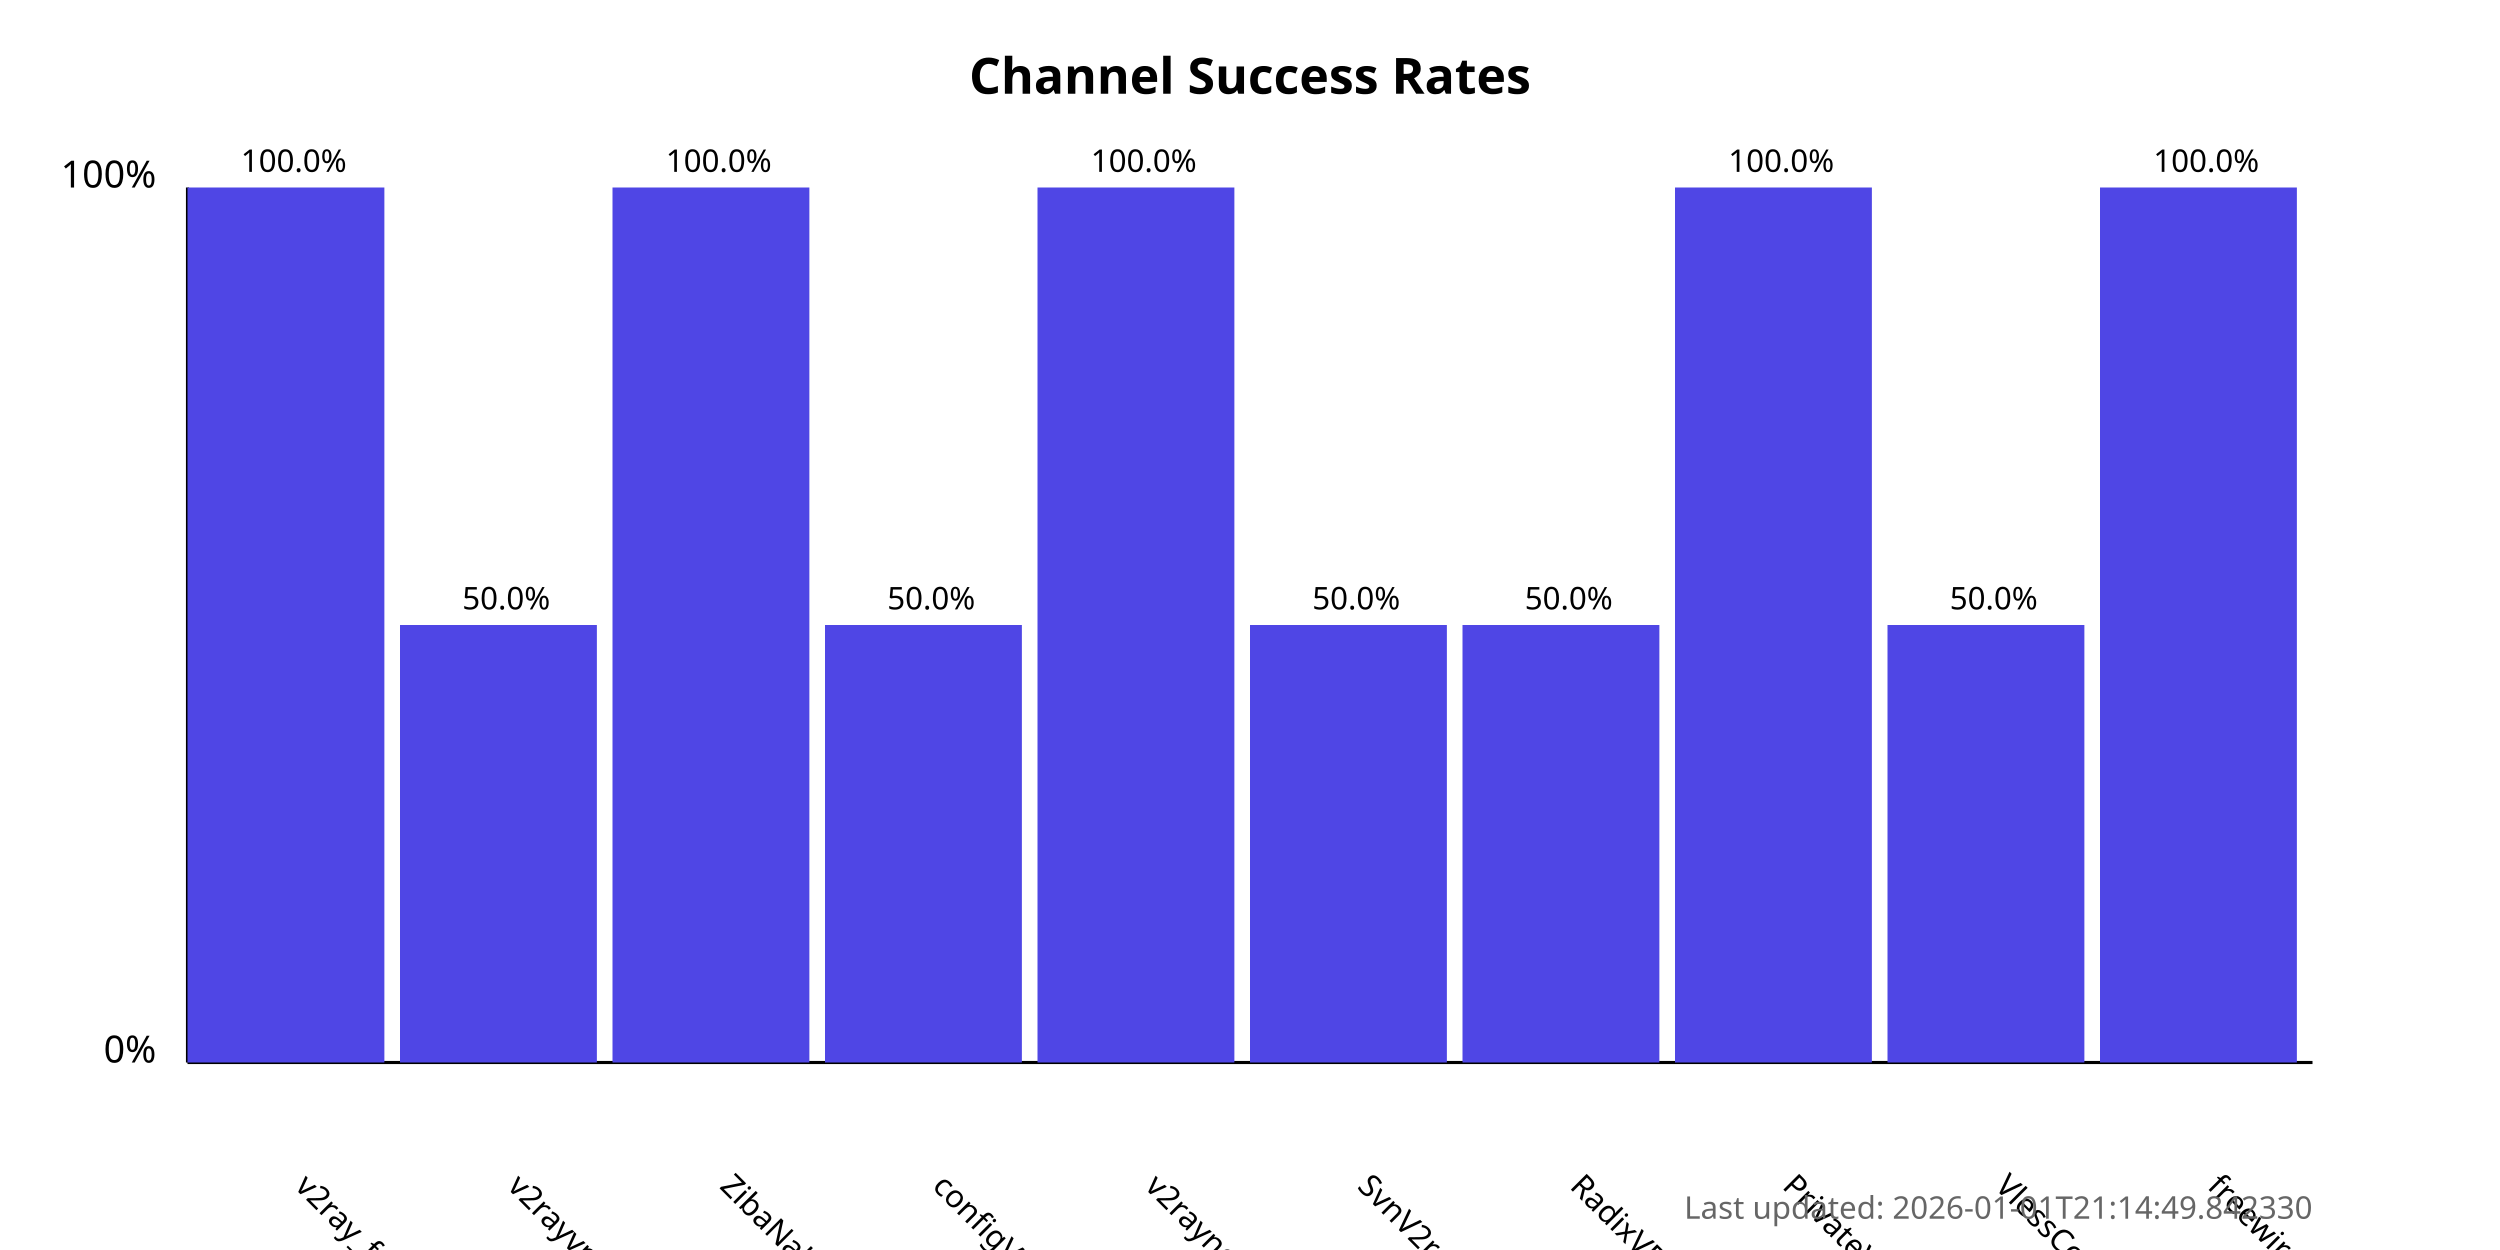
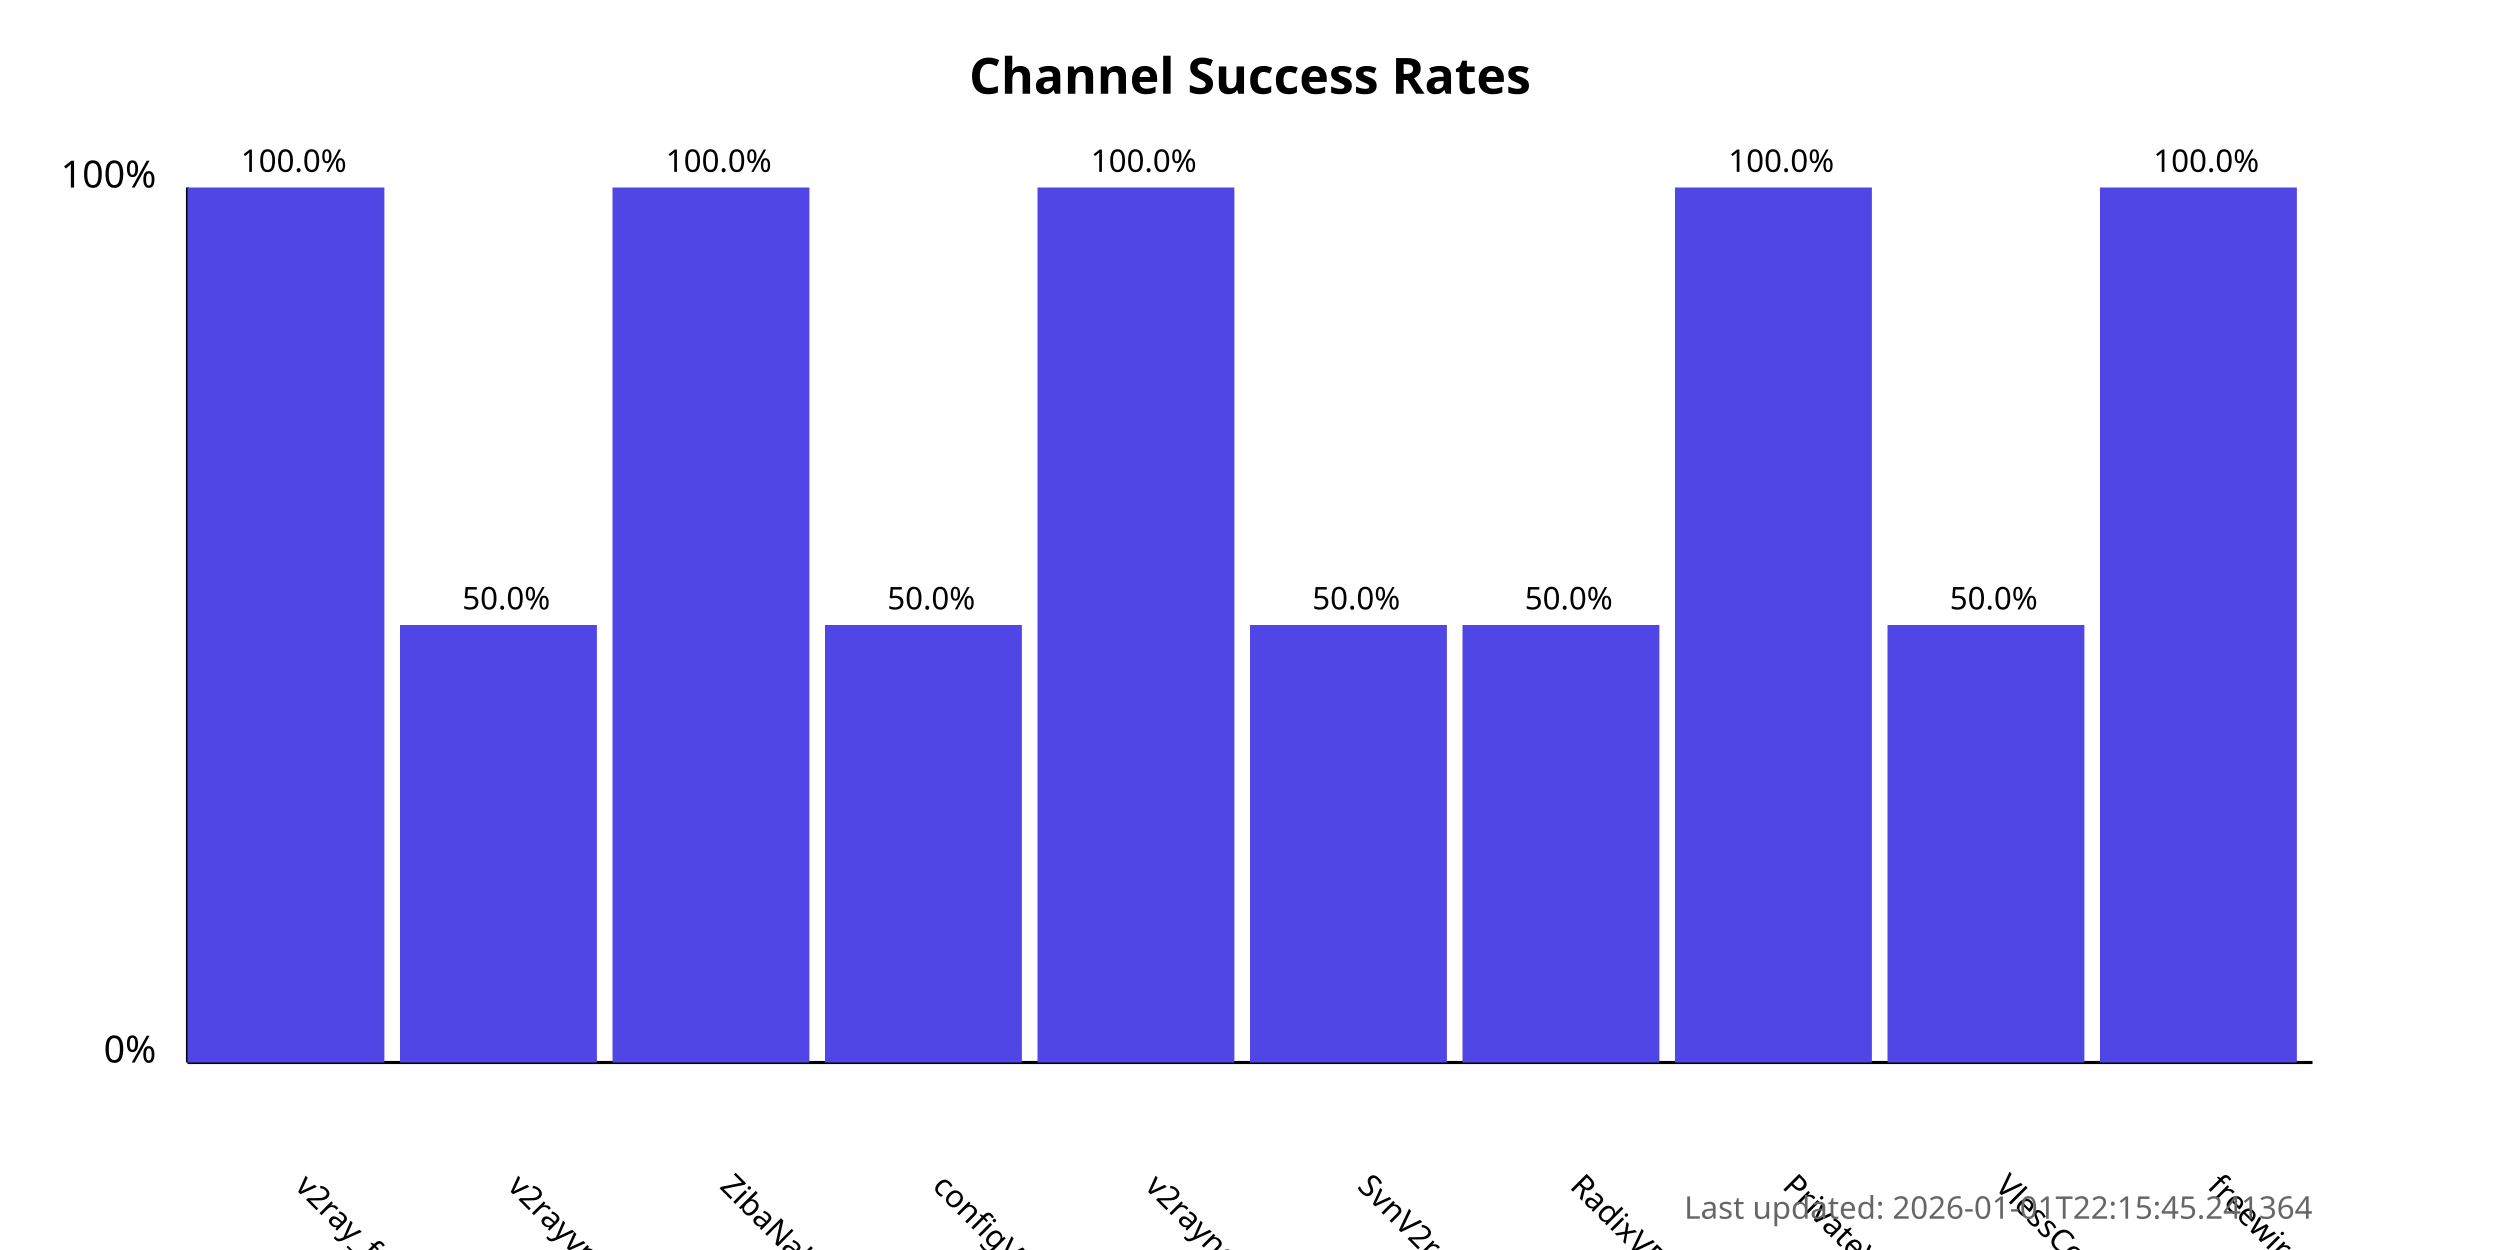
<svg xmlns="http://www.w3.org/2000/svg" width="800" height="400">
  <style>
            .chart-title { font: bold 16px sans-serif; }
            .axis-label { font: 12px sans-serif; }
            .tick-label { font: 10px sans-serif; }
            .bar { fill: #4f46e5; }
            .bar:hover { fill: #6366f1; }
            .timestamp { font: 10px sans-serif; fill: #666; }
        </style>
  <text x="400.0" y="30" text-anchor="middle" class="chart-title">
            Channel Success Rates
        </text>
  <line x1="60" y1="340" x2="60" y2="60" stroke="black" stroke-width="1" />
  <line x1="60" y1="340" x2="740" y2="340" stroke="black" stroke-width="1" />
  <text x="50" y="340" text-anchor="end" class="axis-label">0%</text>
  <text x="50" y="60" text-anchor="end" class="axis-label">100%</text>
  <g>
    <rect x="60" y="60.0" width="63.0" height="280.0" class="bar" />
    <text x="94.0" y="380" transform="rotate(45, 94.0, 380)" text-anchor="start" class="tick-label">
                v2ray_free_conf
            </text>
    <text x="94.0" y="55.0" text-anchor="middle" class="tick-label">
                100.0%
            </text>
  </g>
  <g>
    <rect x="128.0" y="200.0" width="63.0" height="140.0" class="bar" />
    <text x="162.0" y="380" transform="rotate(45, 162.0, 380)" text-anchor="start" class="tick-label">
                v2rayvpno
            </text>
    <text x="162.0" y="195.0" text-anchor="middle" class="tick-label">
                50.0%
            </text>
  </g>
  <g>
    <rect x="196.0" y="60.0" width="63.0" height="280.0" class="bar" />
    <text x="230.0" y="380" transform="rotate(45, 230.0, 380)" text-anchor="start" class="tick-label">
                ZibaNabz
            </text>
    <text x="230.0" y="55.0" text-anchor="middle" class="tick-label">
                100.0%
            </text>
  </g>
  <g>
    <rect x="264.0" y="200.0" width="63.0" height="140.0" class="bar" />
    <text x="298.0" y="380" transform="rotate(45, 298.0, 380)" text-anchor="start" class="tick-label">
                configV2rayForFree
            </text>
    <text x="298.0" y="195.0" text-anchor="middle" class="tick-label">
                50.0%
            </text>
  </g>
  <g>
    <rect x="332.0" y="60.0" width="63.0" height="280.0" class="bar" />
    <text x="366.0" y="380" transform="rotate(45, 366.0, 380)" text-anchor="start" class="tick-label">
                v2rayngvpn
            </text>
    <text x="366.0" y="55.0" text-anchor="middle" class="tick-label">
                100.0%
            </text>
  </g>
  <g>
    <rect x="400.0" y="200.0" width="63.0" height="140.0" class="bar" />
    <text x="434.0" y="380" transform="rotate(45, 434.0, 380)" text-anchor="start" class="tick-label">
                SvnV2ray
            </text>
    <text x="434.0" y="195.0" text-anchor="middle" class="tick-label">
                50.0%
            </text>
  </g>
  <g>
    <rect x="468.0" y="200.0" width="63.0" height="140.0" class="bar" />
    <text x="502.0" y="380" transform="rotate(45, 502.0, 380)" text-anchor="start" class="tick-label">
                RadixVPN
            </text>
    <text x="502.0" y="195.0" text-anchor="middle" class="tick-label">
                50.0%
            </text>
  </g>
  <g>
    <rect x="536.0" y="60.0" width="63.0" height="280.0" class="bar" />
    <text x="570.0" y="380" transform="rotate(45, 570.0, 380)" text-anchor="start" class="tick-label">
                PrivateVPNs
            </text>
    <text x="570.0" y="55.0" text-anchor="middle" class="tick-label">
                100.0%
            </text>
  </g>
  <g>
    <rect x="604.0" y="200.0" width="63.0" height="140.0" class="bar" />
    <text x="638.0" y="380" transform="rotate(45, 638.0, 380)" text-anchor="start" class="tick-label">
                VlessConfig
            </text>
    <text x="638.0" y="195.0" text-anchor="middle" class="tick-label">
                50.0%
            </text>
  </g>
  <g>
    <rect x="672.0" y="60.0" width="63.0" height="280.0" class="bar" />
    <text x="706.0" y="380" transform="rotate(45, 706.0, 380)" text-anchor="start" class="tick-label">
                freewireguard
            </text>
    <text x="706.0" y="55.0" text-anchor="middle" class="tick-label">
                100.0%
            </text>
  </g>
  <text x="740" y="390" text-anchor="end" class="timestamp">
-             Last updated: 2026-01-01T21:14:49.842330
+             Last updated: 2026-01-01T22:15:45.241364
        </text>
</svg>
